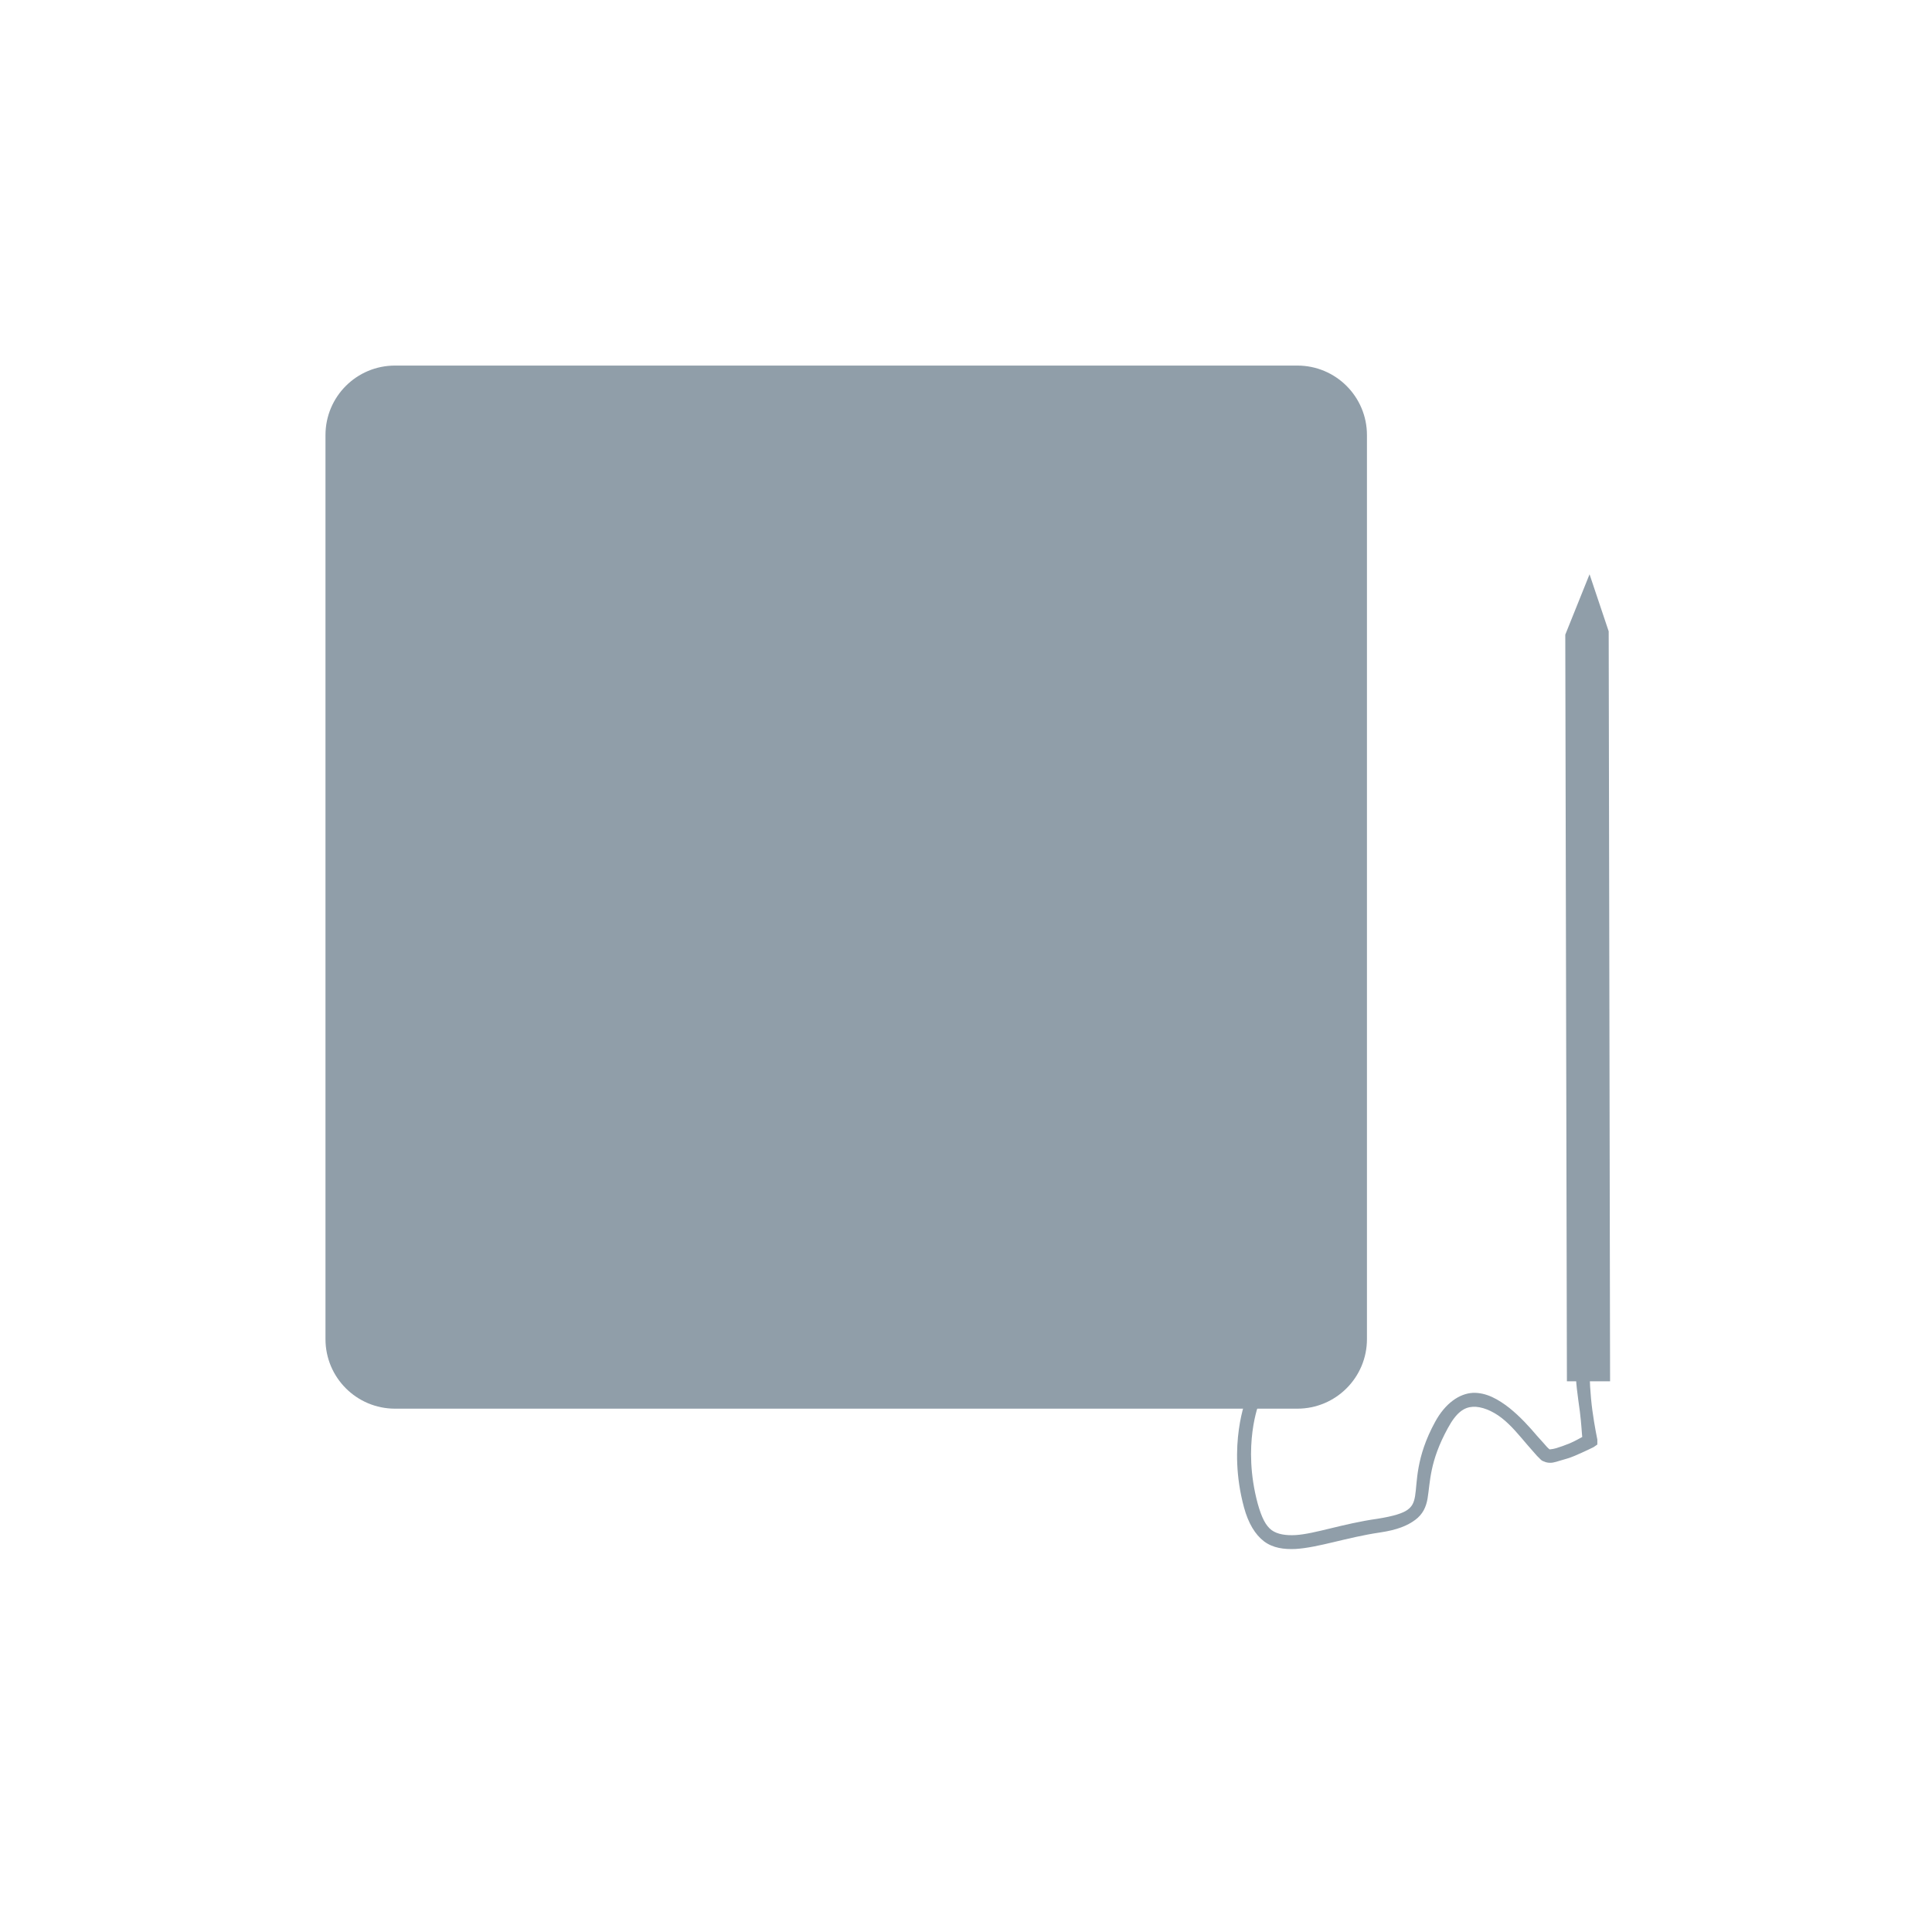
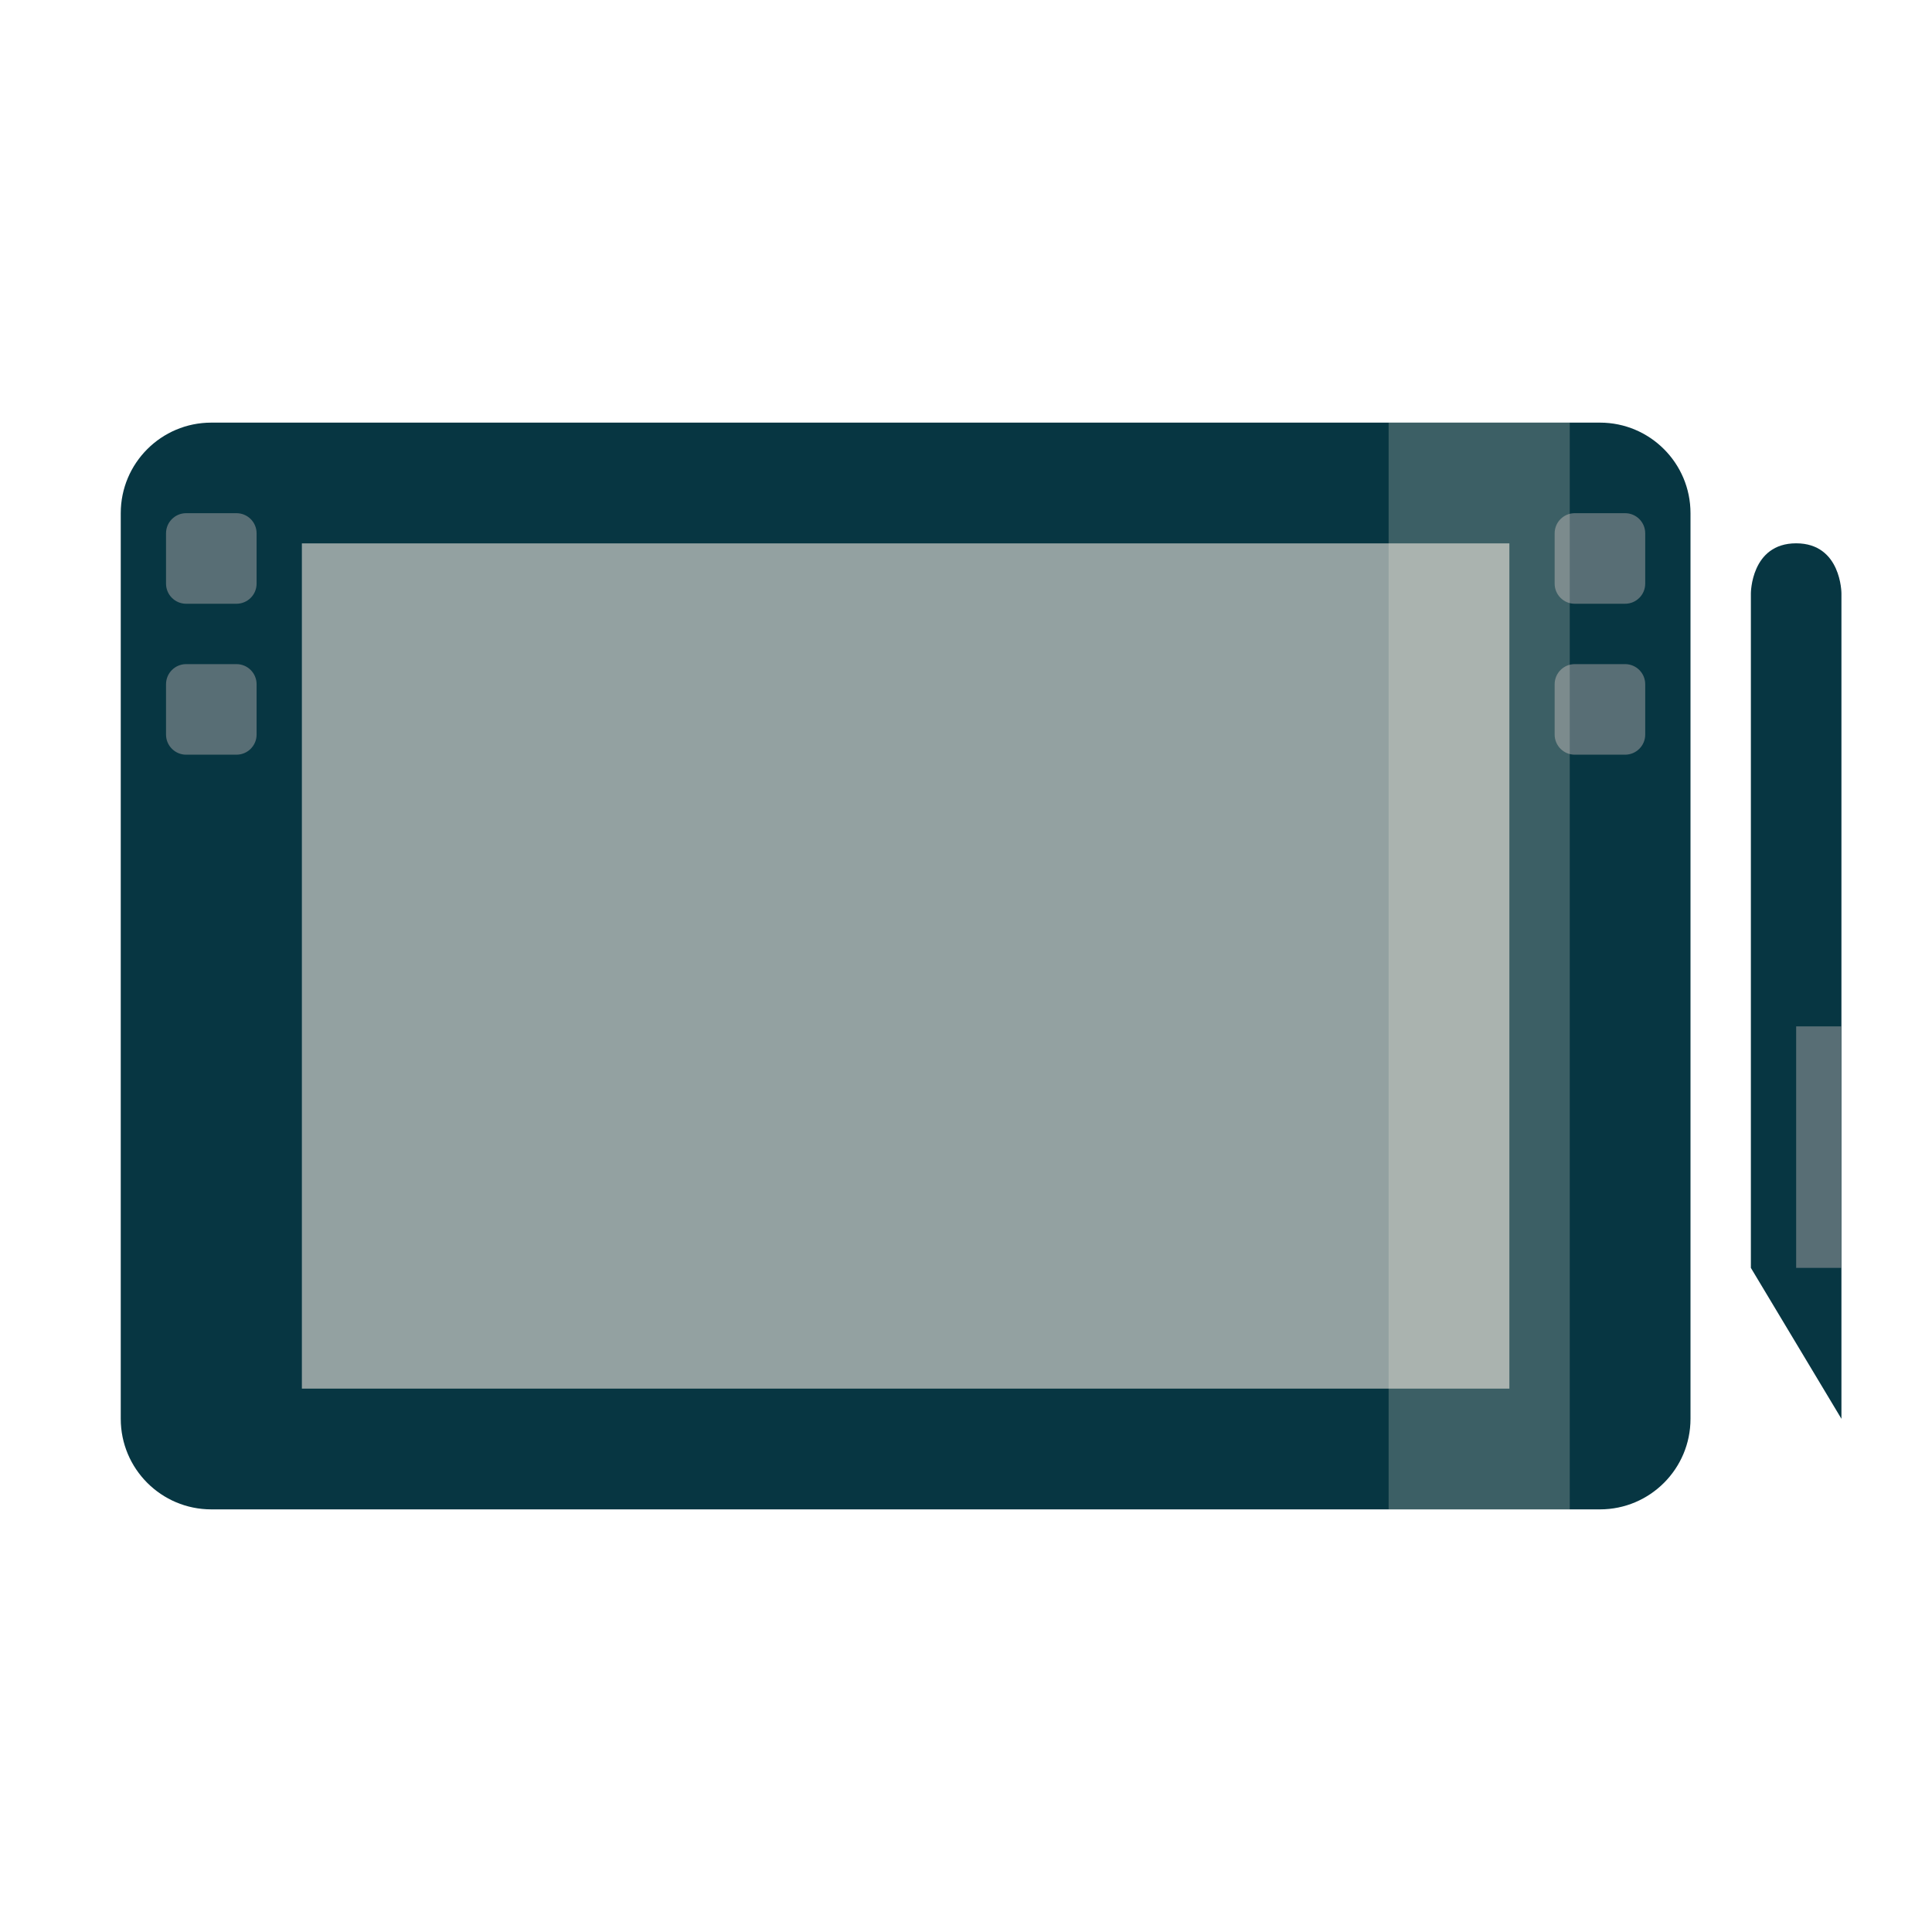
- <svg xmlns="http://www.w3.org/2000/svg" width="32" height="32" viewBox="0 0 32 32">
-   <g style="fill:#909ea9">
-     <path d="M 6.543 6.055 L 21.488 6.055 C 22.125 6.055 22.641 6.57 22.641 7.207 L 22.641 22.18 C 22.641 22.816 22.125 23.332 21.488 23.332 L 6.543 23.332 C 5.906 23.332 5.391 22.816 5.391 22.18 L 5.391 7.207 C 5.391 6.57 5.906 6.055 6.543 6.055 Z " />
-     <path d="M 25.953 22.879 L 25.926 10.512 L 26.328 9.512 L 26.645 10.457 L 26.668 22.879 Z " />
-     <path d="M 26.105 22.695 C 26.09 22.855 26.133 23.121 26.168 23.383 C 26.195 23.602 26.199 23.738 26.207 23.801 C 26.16 23.824 26.109 23.859 26 23.906 C 25.922 23.938 25.836 23.969 25.77 23.988 C 25.703 24.008 25.652 24.004 25.668 24.008 C 25.656 24 25.645 23.988 25.625 23.969 C 25.586 23.922 25.52 23.852 25.457 23.781 C 25.336 23.637 25.18 23.465 25 23.32 C 24.82 23.18 24.621 23.062 24.395 23.07 C 24.172 23.082 23.938 23.242 23.77 23.551 C 23.445 24.145 23.477 24.551 23.438 24.781 C 23.418 24.895 23.387 24.953 23.312 25.008 C 23.238 25.062 23.086 25.113 22.812 25.156 C 22.234 25.238 21.781 25.406 21.457 25.426 C 21.297 25.434 21.16 25.414 21.062 25.344 C 20.965 25.27 20.898 25.141 20.832 24.906 C 20.57 23.934 20.855 23.238 20.855 23.238 L 20.645 23.156 C 20.645 23.156 20.324 23.934 20.605 24.969 C 20.676 25.23 20.789 25.418 20.938 25.531 C 21.086 25.641 21.266 25.664 21.457 25.656 C 21.84 25.633 22.301 25.465 22.855 25.383 C 23.145 25.34 23.309 25.27 23.438 25.176 C 23.566 25.082 23.621 24.961 23.645 24.82 C 23.691 24.543 23.676 24.211 23.98 23.656 C 24.125 23.387 24.254 23.309 24.395 23.301 C 24.535 23.293 24.715 23.363 24.875 23.488 C 25.035 23.613 25.172 23.785 25.293 23.926 C 25.352 23.996 25.414 24.062 25.457 24.113 C 25.48 24.137 25.5 24.156 25.52 24.176 C 25.539 24.195 25.559 24.203 25.605 24.219 C 25.691 24.242 25.754 24.219 25.832 24.195 C 25.914 24.172 26 24.148 26.082 24.113 C 26.246 24.043 26.395 23.969 26.395 23.969 L 26.457 23.926 L 26.457 23.844 C 26.457 23.844 26.41 23.621 26.375 23.363 C 26.34 23.105 26.324 22.789 26.332 22.695 Z " />
-   </g>
+ <svg xmlns="http://www.w3.org/2000/svg" xmlns:xlink="http://www.w3.org/1999/xlink" width="32" height="32" id="svg2" version="1.1">
+   <defs id="defs4">
+     <clipPath id="clipPath6">
+       <rect width="42" x="307" y="223" rx="9" height="42" transform="matrix(0,1,-1,0,0,0)" id="rect8" style="color:#bebebe;fill:url(#3)" />
+     </clipPath>
+     <clipPath id="clipPath10">
+       <rect width="240" x="24" y="36" rx="50" height="240" id="rect12" style="color:#bebebe;fill:#986767" />
+     </clipPath>
+     <clipPath id="clipPath14">
+       <rect width="16" x="432" y="116" rx="2" height="16" id="rect16" style="color:#bebebe;opacity:0.2;fill:#6d6d6d" />
+     </clipPath>
+     <clipPath id="clipPath18">
+       <path d="m 98.031,23.191 c -41.492,1.052 -74.844,35.068 -74.844,76.812 0,42.407 34.406,76.812 76.812,76.812 42.407,0 76.812,-34.406 76.812,-76.812 0,-42.407 -34.406,-76.812 -76.812,-76.812 -0.663,0 -1.31,-0.017 -1.969,0 z M 100,50.66 c 27.245,0 49.344,22.099 49.344,49.344 -1e-5,27.245 -22.099,49.344 -49.344,49.344 -27.245,-1e-5 -49.344,-22.099 -49.344,-49.344 0,-27.245 22.099,-49.344 49.344,-49.344 z" id="path20" />
+     </clipPath>
+     <clipPath id="clipPath22">
+       <path d="m 152,204 a 8,8 0 1 1 -16,0 8,8 0 1 1 16,0 z" id="path24" />
+     </clipPath>
+     <clipPath id="clipPath26">
+       <path d="m 145,215 c 33.137,0 60,-26.863 60,-60 0,-33.137 -26.863,-60 -60,-60 -33.137,0 -60,26.863 -60,60 0,12.507 3.829,24.106 10.375,33.719 L 89,211 111.281,204.625 C 120.894,211.172 132.493,215 145,215 Z" id="path28" />
+     </clipPath>
+     <clipPath id="clipPath30">
+       <rect width="16" x="432" y="116" rx="3" height="16" id="rect32" style="color:#bebebe" />
+     </clipPath>
+     <clipPath id="clipPath34">
+       <path d="m 144,70 c -49.706,0 -90,40.294 -90,90 0,49.706 40.294,90 90,90 49.706,0 90,-40.294 90,-90 0,-49.706 -40.294,-90 -90,-90 z m 0,32.188 c 32.033,0 58,25.967 58,58 0,32.033 -25.967,58 -58,58 -32.033,0 -58,-25.967 -58,-58 0,-32.033 25.967,-58 58,-58 z" id="path36" />
+     </clipPath>
+     <clipPath id="clipPath38">
+       <rect width="22" x="433" y="77" rx="3" height="22" id="rect40" style="color:#bebebe;opacity:0.2;fill:#6d6d6d" />
+     </clipPath>
+     <clipPath id="clipPath42">
+       <rect width="30" x="433" y="29" rx="4" height="30" id="rect44" style="color:#bebebe;opacity:0.2;fill:#6d6d6d" />
+     </clipPath>
+     <clipPath id="clipPath46">
+       <rect width="90" x="307" y="31" rx="18.75" height="90" id="rect48" style="color:#bebebe;fill:url(#1)" />
+     </clipPath>
+     <clipPath id="clipPath50">
+       <rect width="60" x="306" y="142" rx="12.5" height="60" transform="matrix(0,-1,1,0,0,0)" id="rect52" style="color:#bebebe;fill:url(#0)" />
+     </clipPath>
+     <clipPath id="clipPath54">
+       <rect width="30" x="433" y="29" rx="6" height="30" id="rect56" style="color:#bebebe" />
+     </clipPath>
+     <clipPath id="clipPath58">
+       <rect width="22" x="433" y="77" rx="5" height="22" id="rect60" style="color:#bebebe" />
+     </clipPath>
+     <clipPath id="clipPath62">
+       <rect width="22" x="433" y="77" rx="4" height="22" id="rect64" style="color:#bebebe" />
+     </clipPath>
+     <clipPath id="clipPath66">
+       <rect width="20" x="434" y="78" rx="4" height="20" id="rect68" style="color:#bebebe" />
+     </clipPath>
+     <linearGradient gradientTransform="matrix(-1,0,0,-1,289,315)" xlink:href="#2" y1="40" y2="276" x1="265" x2="264" gradientUnits="userSpaceOnUse" id="linearGradient70" />
+     <linearGradient gradientTransform="matrix(0.25,0,0,0.25,300,132)" id="0" xlink:href="#2" y1="230" y2="90" x2="0" gradientUnits="userSpaceOnUse" />
+     <linearGradient gradientTransform="matrix(0.375,0,0,0.375,298,16)" id="1" xlink:href="#2" y1="230" y2="90" x2="0" gradientUnits="userSpaceOnUse" />
+     <linearGradient id="2">
+       <stop stop-color="#151515" id="stop75" />
+       <stop offset="1" stop-color="#222" id="stop77" />
+     </linearGradient>
+     <linearGradient gradientTransform="matrix(0.175,0,0,0.175,302.8,216)" id="3" xlink:href="#2" y1="280" y2="40" x2="0" gradientUnits="userSpaceOnUse" />
+     <linearGradient xlink:href="#5" id="4" y1="46.752" x2="0" y2="-24.433" gradientUnits="userSpaceOnUse" />
+     <linearGradient id="5">
+       <stop stop-color="#cdcdcd" id="stop82" />
+       <stop offset="1" stop-color="#e2e2e2" id="stop84" />
+     </linearGradient>
+   </defs>
+   <rect style="fill:#073642;fill-opacity:1;stroke:none" id="rect3083" width="26" height="18" x="2" y="7" ry="1.5" rx="1.5" />
+   <rect style="fill:#93a1a1;fill-opacity:1;stroke:none" id="rect3085" width="20" height="14" x="5" y="9" />
+   <rect style="fill:#586e75;fill-opacity:1;stroke:none" id="rect3091" width="1.5" height="1.5" x="2.75" y="8.5" ry="0.333" rx="0.333" />
+   <rect rx="0.333" ry="0.333" y="8.5" x="25.75" height="1.5" width="1.5" id="rect4187" style="fill:#586e75;fill-opacity:1;stroke:none" />
+   <rect style="fill:#586e75;fill-opacity:1;stroke:none" id="rect4189" width="1.5" height="1.5" x="25.75" y="11" ry="0.333" rx="0.333" />
+   <rect style="fill:#fdf6e3;fill-opacity:0.217;stroke:none" id="rect3132" width="3" height="18" x="23" y="7" />
+   <path style="fill:#073642;fill-opacity:1;stroke:none" d="M 30.5,23.5 29,21 29,9.828 c 0,0 0,-0.829 0.75,-0.829 0.75,0 0.75,0.829 0.75,0.829 L 30.5,21 Z" id="path3902" />
+   <rect style="fill:#586e75;fill-opacity:1;stroke:none" id="rect3904" width="4" height="0.75" x="-21" y="29.75" transform="matrix(0,-1,1,0,0,0)" />
+   <rect rx="0.333" ry="0.333" y="11" x="2.75" height="1.5" width="1.5" id="rect4185" style="fill:#586e75;fill-opacity:1;stroke:none" />
</svg>
